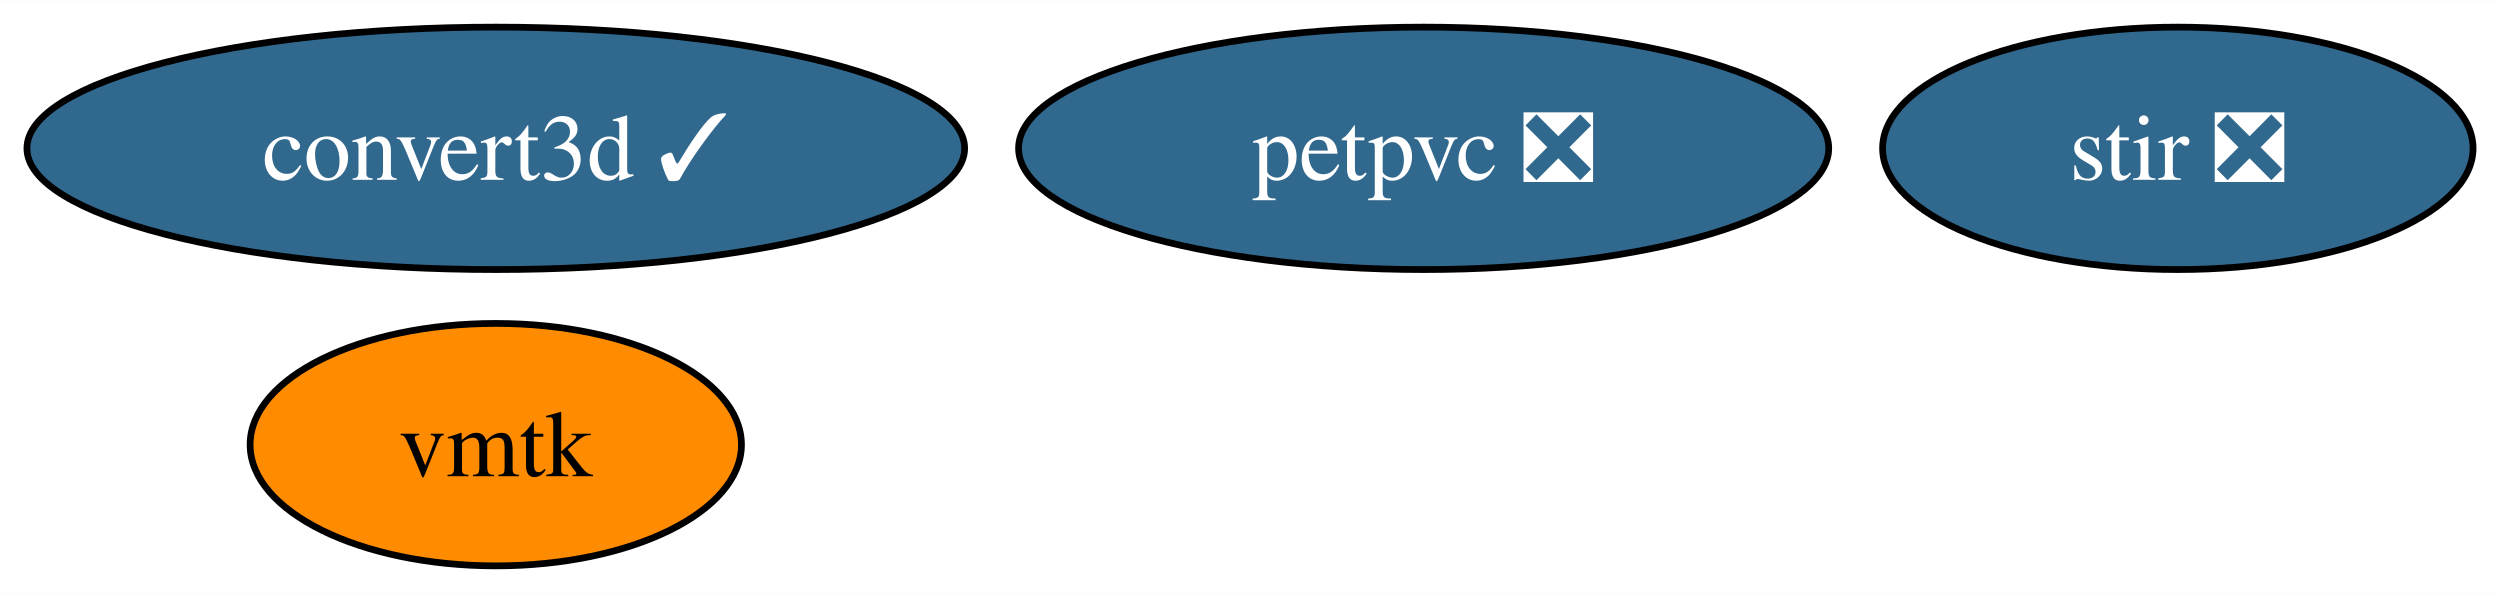
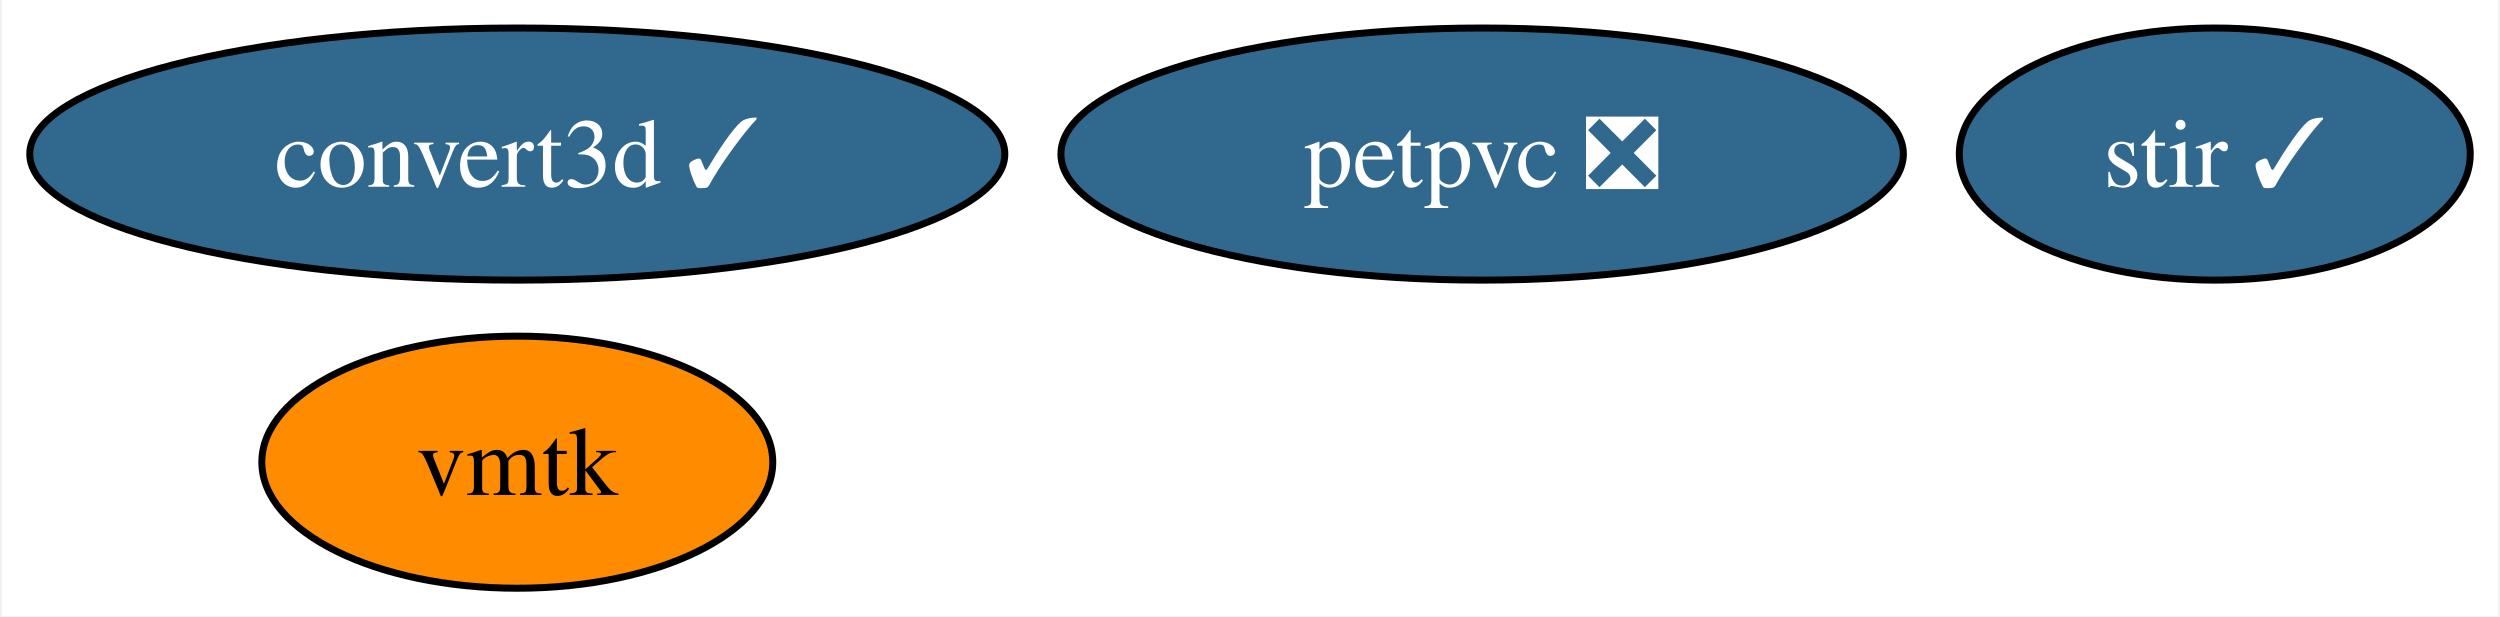
- <svg xmlns="http://www.w3.org/2000/svg" xmlns:xlink="http://www.w3.org/1999/xlink" width="371pt" height="88pt" viewBox="0.00 0.00 371.23 88.00">
+ <svg xmlns="http://www.w3.org/2000/svg" xmlns:xlink="http://www.w3.org/1999/xlink" width="357pt" height="88pt" viewBox="0.00 0.00 356.50 88.00">
  <g id="graph0" class="graph" transform="scale(1 1) rotate(0) translate(4 84)">
-     <polygon fill="white" stroke="none" points="-4,4 -4,-84 367.23,-84 367.23,4 -4,4" />
+     <polygon fill="white" stroke="none" points="-4,4 -4,-84 352.5,-84 352.5,4 -4,4" />
    <g id="node1" class="node">
      <g id="a_node1">
-         <a xlink:href="https://github.com/conda-forge/stir-feedstock/pull/119" xlink:title="stir ❎">
-           <ellipse fill="#31688e" stroke="black" cx="319.39" cy="-62" rx="43.84" ry="18" />
-           <text text-anchor="middle" x="319.39" y="-57.33" font-family="Times,serif" font-size="14.00" fill="white">stir ❎</text>
+         <a xlink:href="https://github.com/conda-forge/stir-feedstock/pull/119" xlink:title="stir ✓">
+           <ellipse fill="#31688e" stroke="black" cx="312.02" cy="-62" rx="36.48" ry="18" />
+           <text text-anchor="middle" x="312.02" y="-57.33" font-family="Times,serif" font-size="14.00" fill="white">stir ✓</text>
        </a>
      </g>
    </g>
    <g id="node2" class="node">
      <g id="a_node2">
        <a xlink:href="https://github.com/conda-forge/petpvc-feedstock/pull/11" xlink:title="petpvc ❎">
          <ellipse fill="#31688e" stroke="black" cx="207.4" cy="-62" rx="60.15" ry="18" />
          <text text-anchor="middle" x="207.4" y="-57.33" font-family="Times,serif" font-size="14.00" fill="white">petpvc ❎</text>
        </a>
      </g>
    </g>
    <g id="node3" class="node">
      <g id="a_node3">
        <a xlink:href="https://github.com/conda-forge/convert3d-feedstock/pull/8" xlink:title="convert3d ✓">
          <ellipse fill="#31688e" stroke="black" cx="69.62" cy="-62" rx="69.62" ry="18" />
          <text text-anchor="middle" x="69.62" y="-57.33" font-family="Times,serif" font-size="14.00" fill="white">convert3d ✓</text>
        </a>
      </g>
    </g>
    <g id="node4" class="node">
      <g id="a_node4">
        <a xlink:href="https://github.com/conda-forge/vmtk-feedstock" xlink:title="vmtk">
          <ellipse fill="#ff8c00" stroke="black" cx="69.62" cy="-18" rx="36.48" ry="18" />
          <text text-anchor="middle" x="69.62" y="-13.32" font-family="Times,serif" font-size="14.00">vmtk</text>
        </a>
      </g>
    </g>
  </g>
</svg>
